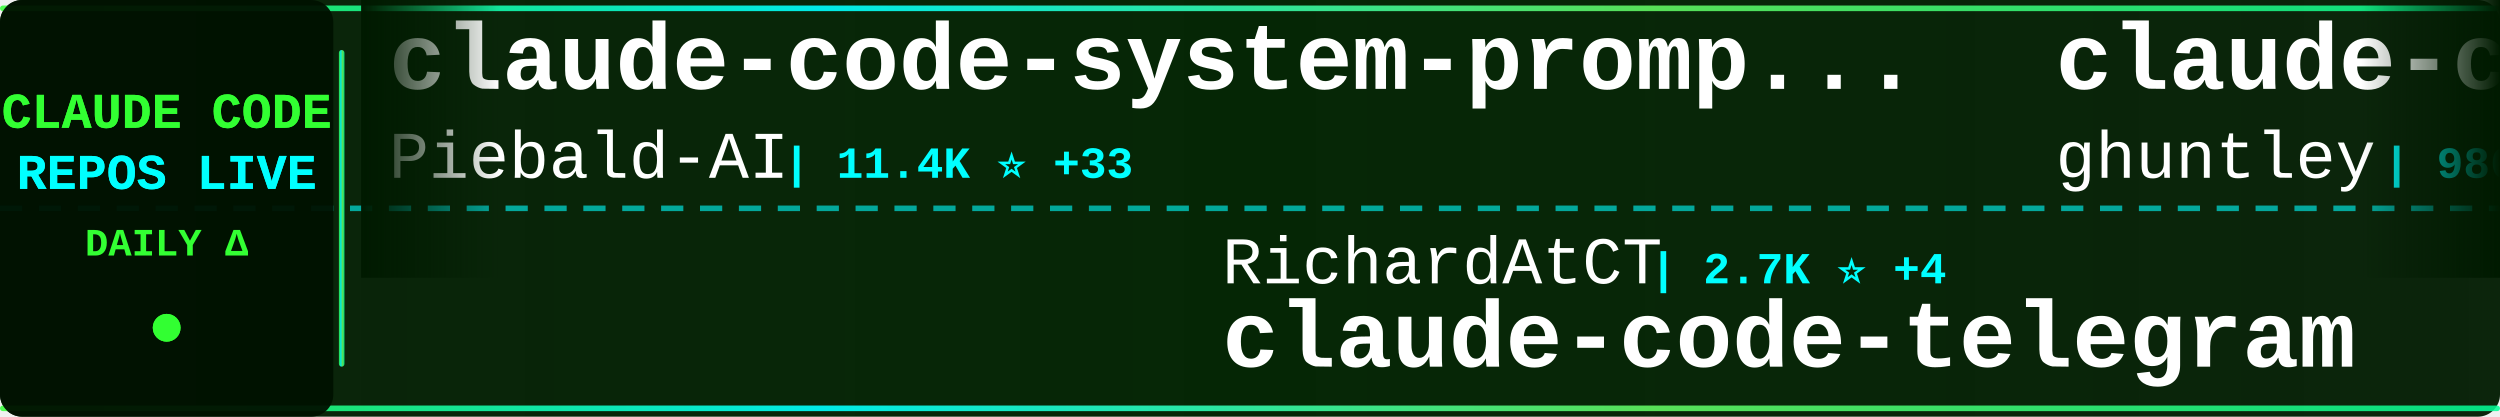
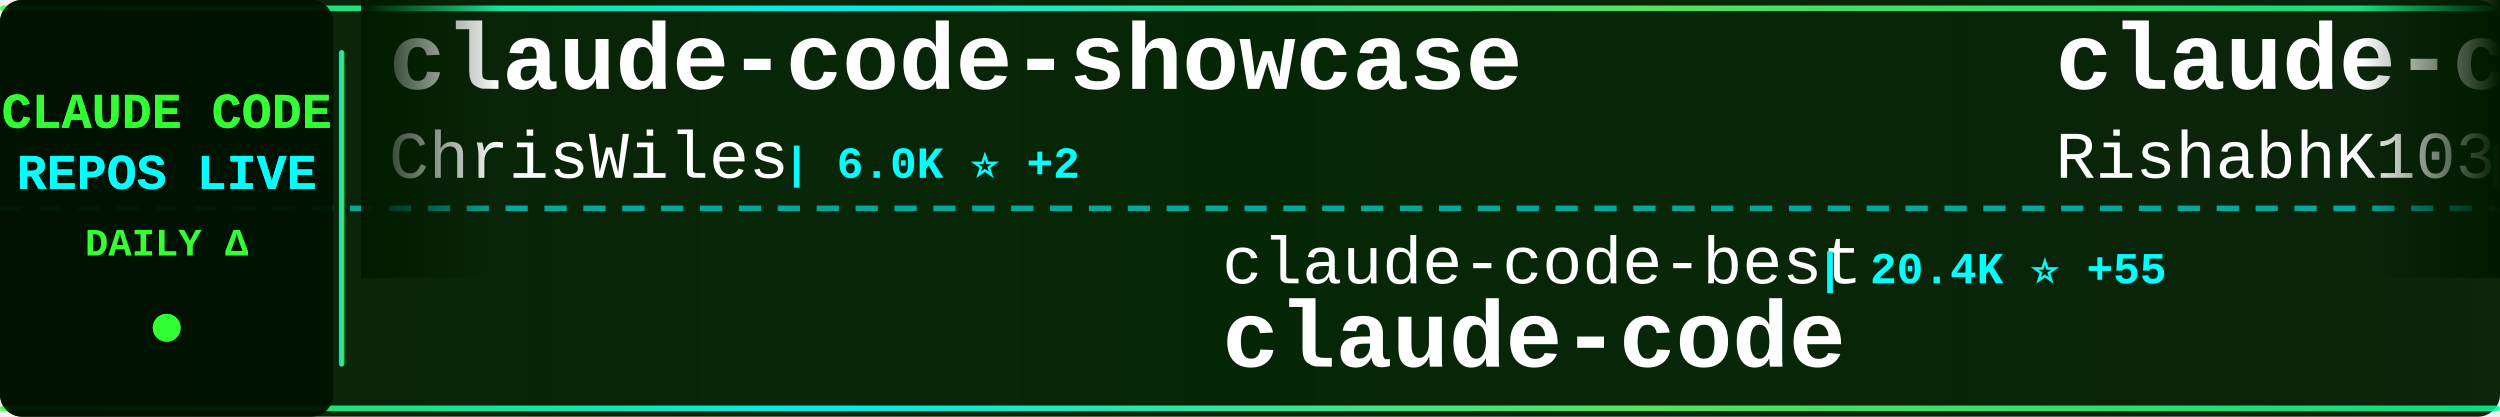
<svg xmlns="http://www.w3.org/2000/svg" width="900" height="150">
  <defs>
    <linearGradient id="tickerBg" x1="0%" y1="0%" x2="100%" y2="0%">
      <stop offset="0%" style="stop-color:#001a00;stop-opacity:0.95" />
      <stop offset="50%" style="stop-color:#002200;stop-opacity:0.98" />
      <stop offset="100%" style="stop-color:#001a00;stop-opacity:0.95" />
    </linearGradient>
    <linearGradient id="borderGrad" x1="0%" y1="0%" x2="100%" y2="0%">
      <stop offset="0%" style="stop-color:#33ff33;stop-opacity:0.85">
        <animate attributeName="stop-opacity" values="0.85;1;0.85" dur="2s" repeatCount="indefinite" />
      </stop>
      <stop offset="33%" style="stop-color:#00ffff;stop-opacity:0.9">
        <animate attributeName="stop-opacity" values="0.9;1;0.9" dur="2.2s" repeatCount="indefinite" />
      </stop>
      <stop offset="66%" style="stop-color:#66ff66;stop-opacity:0.85">
        <animate attributeName="stop-opacity" values="0.85;1;0.85" dur="1.8s" repeatCount="indefinite" />
      </stop>
      <stop offset="100%" style="stop-color:#00ff99;stop-opacity:0.85">
        <animate attributeName="stop-opacity" values="0.85;1;0.85" dur="2s" repeatCount="indefinite" />
      </stop>
    </linearGradient>
    <filter id="textGlow">
      <feGaussianBlur stdDeviation="0.1" result="coloredBlur" />
      <feMerge>
        <feMergeNode in="coloredBlur" />
        <feMergeNode in="SourceGraphic" />
      </feMerge>
    </filter>
    <filter id="metricGlow">
      <feGaussianBlur stdDeviation="0.2" result="coloredBlur" />
      <feMerge>
        <feMergeNode in="coloredBlur" />
        <feMergeNode in="SourceGraphic" />
      </feMerge>
    </filter>
    <linearGradient id="leftFade" x1="0%" y1="0%" x2="100%" y2="0%">
      <stop offset="0%" style="stop-color:#001a00;stop-opacity:1" />
      <stop offset="100%" style="stop-color:#001a00;stop-opacity:0" />
    </linearGradient>
    <linearGradient id="rightFade" x1="0%" y1="0%" x2="100%" y2="0%">
      <stop offset="0%" style="stop-color:#001a00;stop-opacity:0" />
      <stop offset="100%" style="stop-color:#001a00;stop-opacity:1" />
    </linearGradient>
  </defs>
  <rect width="900" height="150" fill="url(#tickerBg)" rx="8" />
  <rect x="0" y="2" width="900" height="2" fill="url(#borderGrad)" rx="1" />
  <rect x="0" y="146" width="900" height="2" fill="url(#borderGrad)" rx="1" />
  <line x1="0" y1="75" x2="900" y2="75" stroke="#00ffff" stroke-width="2" stroke-dasharray="8 6" opacity="0.6" />
  <rect x="0" y="0" width="120" height="150" fill="#001100" opacity="0.95" rx="8" />
  <text x="60" y="46" font-family="'Courier New', monospace" font-size="18" font-weight="bold" fill="#33ff33" text-anchor="middle" filter="url(#textGlow)">
    CLAUDE CODE
  </text>
  <text x="60" y="68" font-family="'Courier New', monospace" font-size="18" font-weight="bold" fill="#00ffff" text-anchor="middle" filter="url(#textGlow)">
    REPOS LIVE
  </text>
  <text x="60" y="92" font-family="'Courier New', monospace" font-size="14" font-weight="bold" fill="#33ff33" text-anchor="middle">
    DAILY Δ
  </text>
  <circle cx="60" cy="118" r="5" fill="#33ff33" filter="url(#metricGlow)">
    <animate attributeName="r" values="4;6;4" dur="1.5s" repeatCount="indefinite" />
    <animate attributeName="opacity" values="0.6;1;0.6" dur="1.5s" repeatCount="indefinite" />
  </circle>
  <rect x="122" y="18" width="2" height="114" fill="url(#borderGrad)" rx="1" />
  <clipPath id="tickerClip">
    <rect x="130" y="0" width="770" height="150" />
  </clipPath>
  <g clip-path="url(#tickerClip)">
    <g id="tickerItems">
      <animateTransform attributeName="transform" attributeType="XML" type="translate" from="0 0" to="-3000 0" dur="54s" repeatCount="indefinite" />
      <g transform="translate(0, 0)">
-         <text x="140" y="32" font-family="'Courier New', monospace" font-size="34" font-weight="bold" fill="#ffffff">claude-code-system-promp...</text>
-         <text x="140" y="64" font-family="'Courier New', monospace" font-size="24" font-weight="normal" fill="#ffffff" opacity="1.0">Piebald-AI</text>
-         <text x="282" y="64" font-family="'Courier New', monospace" font-size="16" font-weight="bold" fill="#00ffff"> | 11.4K ⭐ +33</text>
+         <text x="140" y="32" font-family="'Courier New', monospace" font-size="34" font-weight="bold" fill="#ffffff">claude-code-showcase</text>
+         <text x="140" y="64" font-family="'Courier New', monospace" font-size="24" font-weight="normal" fill="#ffffff" opacity="1.0">ChrisWiles</text>
+         <text x="282" y="64" font-family="'Courier New', monospace" font-size="16" font-weight="bold" fill="#00ffff"> | 6.0K ⭐ +2</text>
      </g>
      <g transform="translate(300, 0)">
-         <text x="140" y="102" font-family="'Courier New', monospace" font-size="24" font-weight="normal" fill="#ffffff" opacity="1.0">RichardAtCT</text>
-         <text x="294" y="102" font-family="'Courier New', monospace" font-size="16" font-weight="bold" fill="#00ffff"> | 2.7K ⭐ +4</text>
-         <text x="140" y="132" font-family="'Courier New', monospace" font-size="34" font-weight="bold" fill="#ffffff">claude-code-telegram</text>
+         <text x="140" y="102" font-family="'Courier New', monospace" font-size="24" font-weight="normal" fill="#ffffff" opacity="1.0">claude-code-best</text>
+         <text x="354" y="102" font-family="'Courier New', monospace" font-size="16" font-weight="bold" fill="#00ffff"> | 20.4K ⭐ +55</text>
+         <text x="140" y="132" font-family="'Courier New', monospace" font-size="34" font-weight="bold" fill="#ffffff">claude-code</text>
      </g>
      <g transform="translate(600, 0)">
-         <text x="140" y="32" font-family="'Courier New', monospace" font-size="34" font-weight="bold" fill="#ffffff">claude-code-source-code-...</text>
-         <text x="140" y="64" font-family="'Courier New', monospace" font-size="24" font-weight="normal" fill="#ffffff" opacity="1.0">ghuntley</text>
-         <text x="258" y="64" font-family="'Courier New', monospace" font-size="16" font-weight="bold" fill="#00ffff"> | 986 ⭐</text>
+         <text x="140" y="32" font-family="'Courier New', monospace" font-size="34" font-weight="bold" fill="#ffffff">claude-code</text>
+         <text x="140" y="64" font-family="'Courier New', monospace" font-size="24" font-weight="normal" fill="#ffffff" opacity="1.0">RishabhK103</text>
+         <text x="294" y="64" font-family="'Courier New', monospace" font-size="16" font-weight="bold" fill="#00ffff"> | 97 ⭐ +1</text>
      </g>
      <g transform="translate(900, 0)">
-         <text x="140" y="102" font-family="'Courier New', monospace" font-size="24" font-weight="normal" fill="#ffffff" opacity="1.0">fazxes</text>
-         <text x="234" y="102" font-family="'Courier New', monospace" font-size="16" font-weight="bold" fill="#00ffff"> | 222 ⭐</text>
-         <text x="140" y="132" font-family="'Courier New', monospace" font-size="34" font-weight="bold" fill="#ffffff">Claude-code</text>
+         <text x="140" y="102" font-family="'Courier New', monospace" font-size="24" font-weight="normal" fill="#ffffff" opacity="1.0">lowcortisolprogrammer</text>
+         <text x="414" y="102" font-family="'Courier New', monospace" font-size="16" font-weight="bold" fill="#00ffff"> | 171 ⭐</text>
+         <text x="140" y="132" font-family="'Courier New', monospace" font-size="34" font-weight="bold" fill="#ffffff">claude-code</text>
      </g>
      <g transform="translate(1200, 0)">
-         <text x="140" y="32" font-family="'Courier New', monospace" font-size="34" font-weight="bold" fill="#ffffff">claude-code-workflows</text>
-         <text x="140" y="64" font-family="'Courier New', monospace" font-size="24" font-weight="normal" fill="#ffffff" opacity="1.0">OneRedOak</text>
-         <text x="270" y="64" font-family="'Courier New', monospace" font-size="16" font-weight="bold" fill="#00ffff"> | 3.8K ⭐ +1</text>
+         <text x="140" y="32" font-family="'Courier New', monospace" font-size="34" font-weight="bold" fill="#ffffff">claude-code-tips</text>
+         <text x="140" y="64" font-family="'Courier New', monospace" font-size="24" font-weight="normal" fill="#ffffff" opacity="1.0">ykdojo</text>
+         <text x="234" y="64" font-family="'Courier New', monospace" font-size="16" font-weight="bold" fill="#00ffff"> | 8.9K ⭐ +13</text>
      </g>
      <g transform="translate(1500, 0)">
-         <text x="140" y="102" font-family="'Courier New', monospace" font-size="24" font-weight="normal" fill="#ffffff" opacity="1.0">ding113</text>
-         <text x="246" y="102" font-family="'Courier New', monospace" font-size="16" font-weight="bold" fill="#00ffff"> | 3.2K ⭐ +5</text>
-         <text x="140" y="132" font-family="'Courier New', monospace" font-size="34" font-weight="bold" fill="#ffffff">claude-code-hub</text>
+         <text x="140" y="102" font-family="'Courier New', monospace" font-size="24" font-weight="normal" fill="#ffffff" opacity="1.0">777genius</text>
+         <text x="270" y="102" font-family="'Courier New', monospace" font-size="16" font-weight="bold" fill="#00ffff"> | 915 ⭐</text>
+         <text x="140" y="132" font-family="'Courier New', monospace" font-size="34" font-weight="bold" fill="#ffffff">claude-code-source-code</text>
      </g>
      <g transform="translate(1800, 0)">
-         <text x="140" y="32" font-family="'Courier New', monospace" font-size="34" font-weight="bold" fill="#ffffff">sc-claude-code-files</text>
-         <text x="140" y="64" font-family="'Courier New', monospace" font-size="24" font-weight="normal" fill="#ffffff" opacity="1.0">https-deeplearning-ai</text>
-         <text x="414" y="64" font-family="'Courier New', monospace" font-size="16" font-weight="bold" fill="#00ffff"> | 534 ⭐ +1</text>
+         <text x="140" y="32" font-family="'Courier New', monospace" font-size="34" font-weight="bold" fill="#ffffff">claude-code-my-workflow</text>
+         <text x="140" y="64" font-family="'Courier New', monospace" font-size="24" font-weight="normal" fill="#ffffff" opacity="1.0">pedrohcgs</text>
+         <text x="270" y="64" font-family="'Courier New', monospace" font-size="16" font-weight="bold" fill="#00ffff"> | 1.3K ⭐ +5</text>
      </g>
      <g transform="translate(2100, 0)">
-         <text x="140" y="102" font-family="'Courier New', monospace" font-size="24" font-weight="normal" fill="#ffffff" opacity="1.0">edmund-io</text>
-         <text x="270" y="102" font-family="'Courier New', monospace" font-size="16" font-weight="bold" fill="#00ffff"> | 1.5K ⭐ +1</text>
-         <text x="140" y="132" font-family="'Courier New', monospace" font-size="34" font-weight="bold" fill="#ffffff">edmunds-claude-code</text>
+         <text x="140" y="102" font-family="'Courier New', monospace" font-size="24" font-weight="normal" fill="#ffffff" opacity="1.0">rohitg00</text>
+         <text x="258" y="102" font-family="'Courier New', monospace" font-size="16" font-weight="bold" fill="#00ffff"> | 2.2K ⭐ +4</text>
+         <text x="140" y="132" font-family="'Courier New', monospace" font-size="34" font-weight="bold" fill="#ffffff">awesome-claude-code-tool...</text>
      </g>
      <g transform="translate(2400, 0)">
-         <text x="140" y="32" font-family="'Courier New', monospace" font-size="34" font-weight="bold" fill="#ffffff">claude-code-source</text>
-         <text x="140" y="64" font-family="'Courier New', monospace" font-size="24" font-weight="normal" fill="#ffffff" opacity="1.0">AprilNEA</text>
-         <text x="258" y="64" font-family="'Courier New', monospace" font-size="16" font-weight="bold" fill="#00ffff"> | 388 ⭐</text>
+         <text x="140" y="32" font-family="'Courier New', monospace" font-size="34" font-weight="bold" fill="#ffffff">awesome-claude-code</text>
+         <text x="140" y="64" font-family="'Courier New', monospace" font-size="24" font-weight="normal" fill="#ffffff" opacity="1.0">jqueryscript</text>
+         <text x="306" y="64" font-family="'Courier New', monospace" font-size="16" font-weight="bold" fill="#00ffff"> | 440 ⭐</text>
      </g>
      <g transform="translate(2700, 0)">
-         <text x="140" y="102" font-family="'Courier New', monospace" font-size="24" font-weight="normal" fill="#ffffff" opacity="1.0">zebbern</text>
-         <text x="246" y="102" font-family="'Courier New', monospace" font-size="16" font-weight="bold" fill="#00ffff"> | 4.3K ⭐ +2</text>
-         <text x="140" y="132" font-family="'Courier New', monospace" font-size="34" font-weight="bold" fill="#ffffff">claude-code-guide</text>
+         <text x="140" y="102" font-family="'Courier New', monospace" font-size="24" font-weight="normal" fill="#ffffff" opacity="1.0">wanshuiyin</text>
+         <text x="282" y="102" font-family="'Courier New', monospace" font-size="16" font-weight="bold" fill="#00ffff"> | 12.6K ⭐ +45</text>
+         <text x="140" y="132" font-family="'Courier New', monospace" font-size="34" font-weight="bold" fill="#ffffff">Auto-claude-code-researc...</text>
      </g>
      <g transform="translate(3000, 0)">
-         <text x="140" y="32" font-family="'Courier New', monospace" font-size="34" font-weight="bold" fill="#ffffff">claude-code-system-promp...</text>
-         <text x="140" y="64" font-family="'Courier New', monospace" font-size="24" font-weight="normal" fill="#ffffff" opacity="1.0">Piebald-AI</text>
-         <text x="282" y="64" font-family="'Courier New', monospace" font-size="16" font-weight="bold" fill="#00ffff"> | 11.4K ⭐ +33</text>
+         <text x="140" y="32" font-family="'Courier New', monospace" font-size="34" font-weight="bold" fill="#ffffff">claude-code-showcase</text>
+         <text x="140" y="64" font-family="'Courier New', monospace" font-size="24" font-weight="normal" fill="#ffffff" opacity="1.0">ChrisWiles</text>
+         <text x="282" y="64" font-family="'Courier New', monospace" font-size="16" font-weight="bold" fill="#00ffff"> | 6.0K ⭐ +2</text>
      </g>
      <g transform="translate(3300, 0)">
-         <text x="140" y="102" font-family="'Courier New', monospace" font-size="24" font-weight="normal" fill="#ffffff" opacity="1.0">RichardAtCT</text>
-         <text x="294" y="102" font-family="'Courier New', monospace" font-size="16" font-weight="bold" fill="#00ffff"> | 2.7K ⭐ +4</text>
-         <text x="140" y="132" font-family="'Courier New', monospace" font-size="34" font-weight="bold" fill="#ffffff">claude-code-telegram</text>
+         <text x="140" y="102" font-family="'Courier New', monospace" font-size="24" font-weight="normal" fill="#ffffff" opacity="1.0">claude-code-best</text>
+         <text x="354" y="102" font-family="'Courier New', monospace" font-size="16" font-weight="bold" fill="#00ffff"> | 20.4K ⭐ +55</text>
+         <text x="140" y="132" font-family="'Courier New', monospace" font-size="34" font-weight="bold" fill="#ffffff">claude-code</text>
      </g>
      <g transform="translate(3600, 0)">
-         <text x="140" y="32" font-family="'Courier New', monospace" font-size="34" font-weight="bold" fill="#ffffff">claude-code-source-code-...</text>
-         <text x="140" y="64" font-family="'Courier New', monospace" font-size="24" font-weight="normal" fill="#ffffff" opacity="1.0">ghuntley</text>
-         <text x="258" y="64" font-family="'Courier New', monospace" font-size="16" font-weight="bold" fill="#00ffff"> | 986 ⭐</text>
+         <text x="140" y="32" font-family="'Courier New', monospace" font-size="34" font-weight="bold" fill="#ffffff">claude-code</text>
+         <text x="140" y="64" font-family="'Courier New', monospace" font-size="24" font-weight="normal" fill="#ffffff" opacity="1.0">RishabhK103</text>
+         <text x="294" y="64" font-family="'Courier New', monospace" font-size="16" font-weight="bold" fill="#00ffff"> | 97 ⭐ +1</text>
      </g>
      <g transform="translate(3900, 0)">
-         <text x="140" y="102" font-family="'Courier New', monospace" font-size="24" font-weight="normal" fill="#ffffff" opacity="1.0">fazxes</text>
-         <text x="234" y="102" font-family="'Courier New', monospace" font-size="16" font-weight="bold" fill="#00ffff"> | 222 ⭐</text>
-         <text x="140" y="132" font-family="'Courier New', monospace" font-size="34" font-weight="bold" fill="#ffffff">Claude-code</text>
+         <text x="140" y="102" font-family="'Courier New', monospace" font-size="24" font-weight="normal" fill="#ffffff" opacity="1.0">lowcortisolprogrammer</text>
+         <text x="414" y="102" font-family="'Courier New', monospace" font-size="16" font-weight="bold" fill="#00ffff"> | 171 ⭐</text>
+         <text x="140" y="132" font-family="'Courier New', monospace" font-size="34" font-weight="bold" fill="#ffffff">claude-code</text>
      </g>
    </g>
  </g>
  <rect x="130" y="0" width="50" height="100" fill="url(#leftFade)" />
  <rect x="850" y="0" width="50" height="100" fill="url(#rightFade)" />
</svg>
